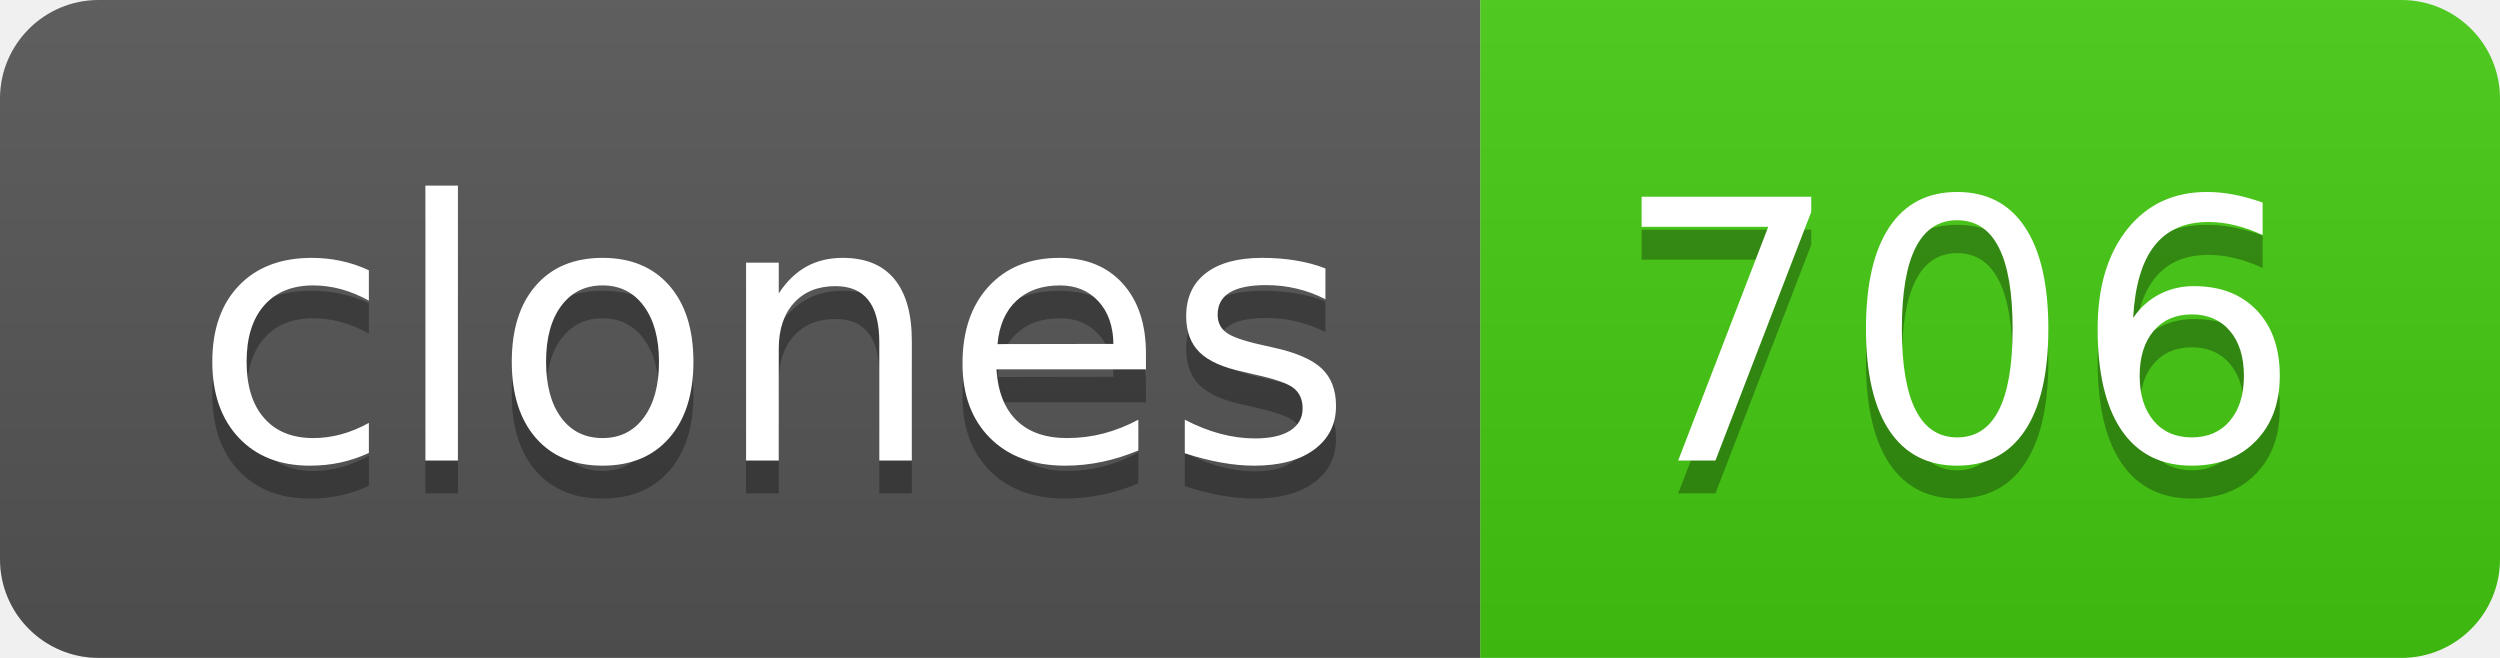
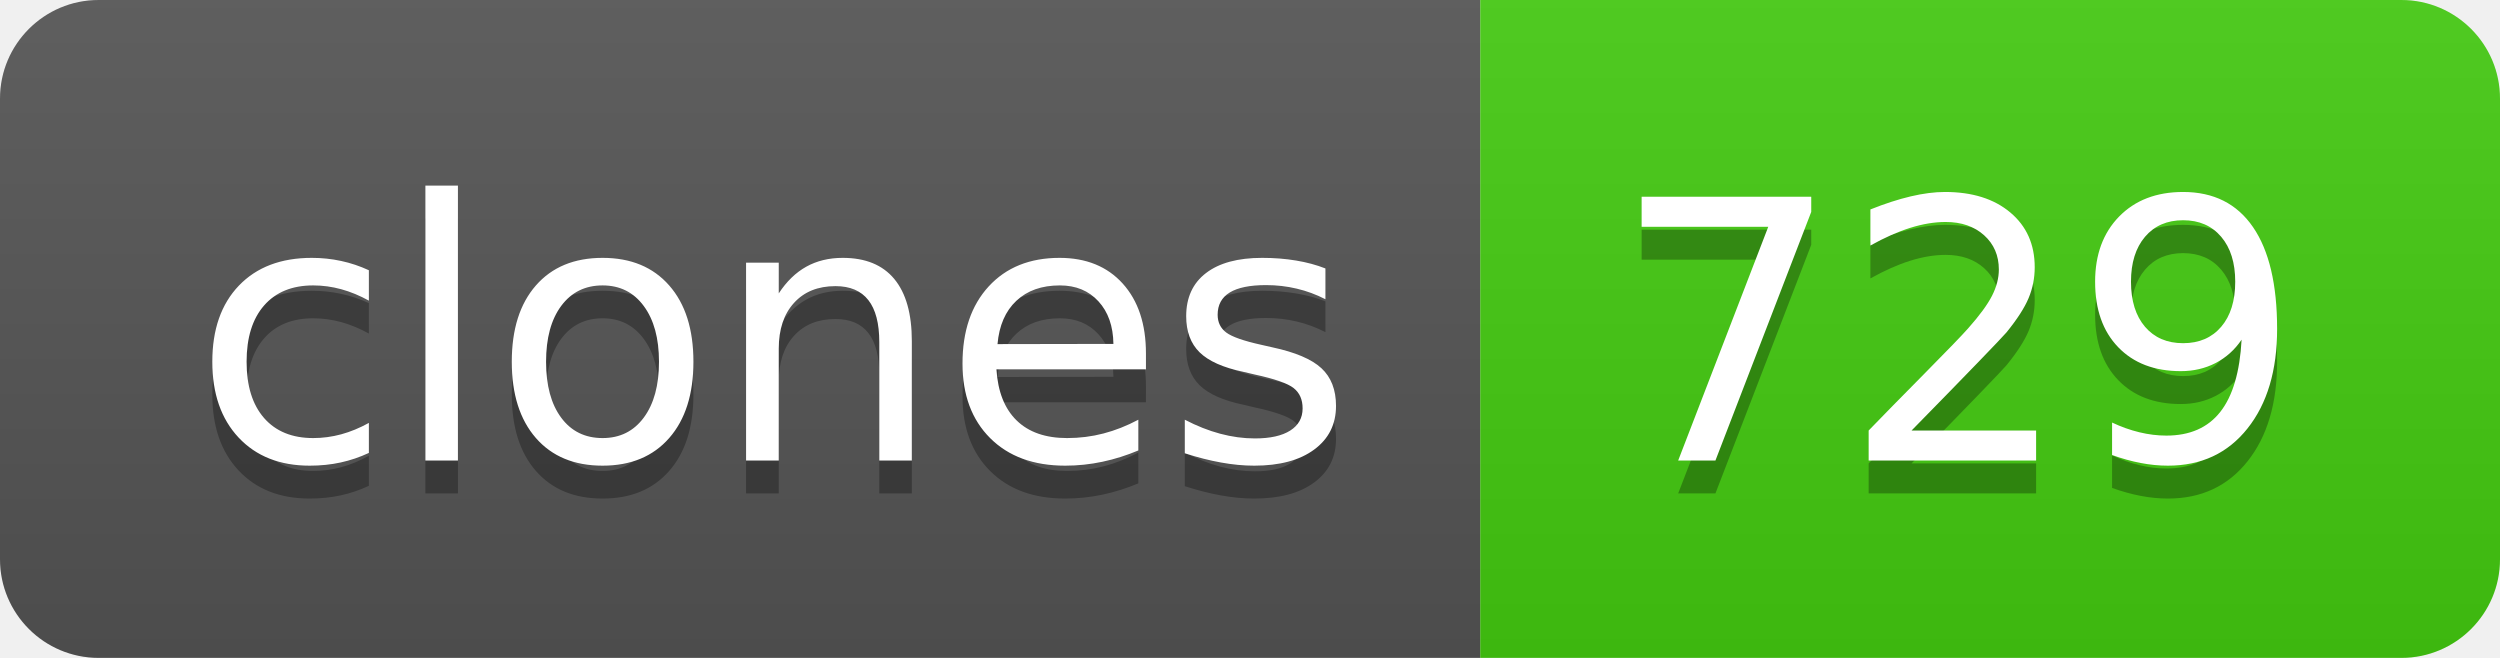
- <svg xmlns="http://www.w3.org/2000/svg" width="76" height="20" role="img" aria-label="clones: 706">
+ <svg xmlns="http://www.w3.org/2000/svg" width="76" height="20" role="img" aria-label="clones: 729">
  <linearGradient id="s" x2="0" y2="100%">
    <stop offset="0" stop-color="#bbb" stop-opacity=".1" />
    <stop offset="1" stop-opacity=".1" />
  </linearGradient>
  <clipPath id="r">
    <rect width="76" height="20" rx="3" fill="#fff" />
  </clipPath>
  <g clip-path="url(#r)">
    <rect width="45" height="20" fill="#555" />
    <rect x="45" width="31" height="20" fill="#4c1" />
    <rect width="76" height="20" fill="url(#s)" />
  </g>
  <g fill="#fff" text-anchor="middle" font-family="Verdana,Geneva,DejaVu Sans,sans-serif" text-rendering="geometricPrecision" font-size="110">
    <text aria-hidden="true" x="235" y="150" fill="#010101" fill-opacity=".3" transform="scale(.1)" textLength="350">clones</text>
    <text x="235" y="140" transform="scale(.1)" fill="#fff" textLength="350">clones</text>
-     <text aria-hidden="true" x="595" y="150" fill="#010101" fill-opacity=".3" transform="scale(.1)" textLength="210">706</text>
-     <text x="595" y="140" transform="scale(.1)" fill="#fff" textLength="210">706</text>
+     <text aria-hidden="true" x="595" y="150" fill="#010101" fill-opacity=".3" transform="scale(.1)" textLength="210">729</text>
+     <text x="595" y="140" transform="scale(.1)" fill="#fff" textLength="210">729</text>
  </g>
</svg>
